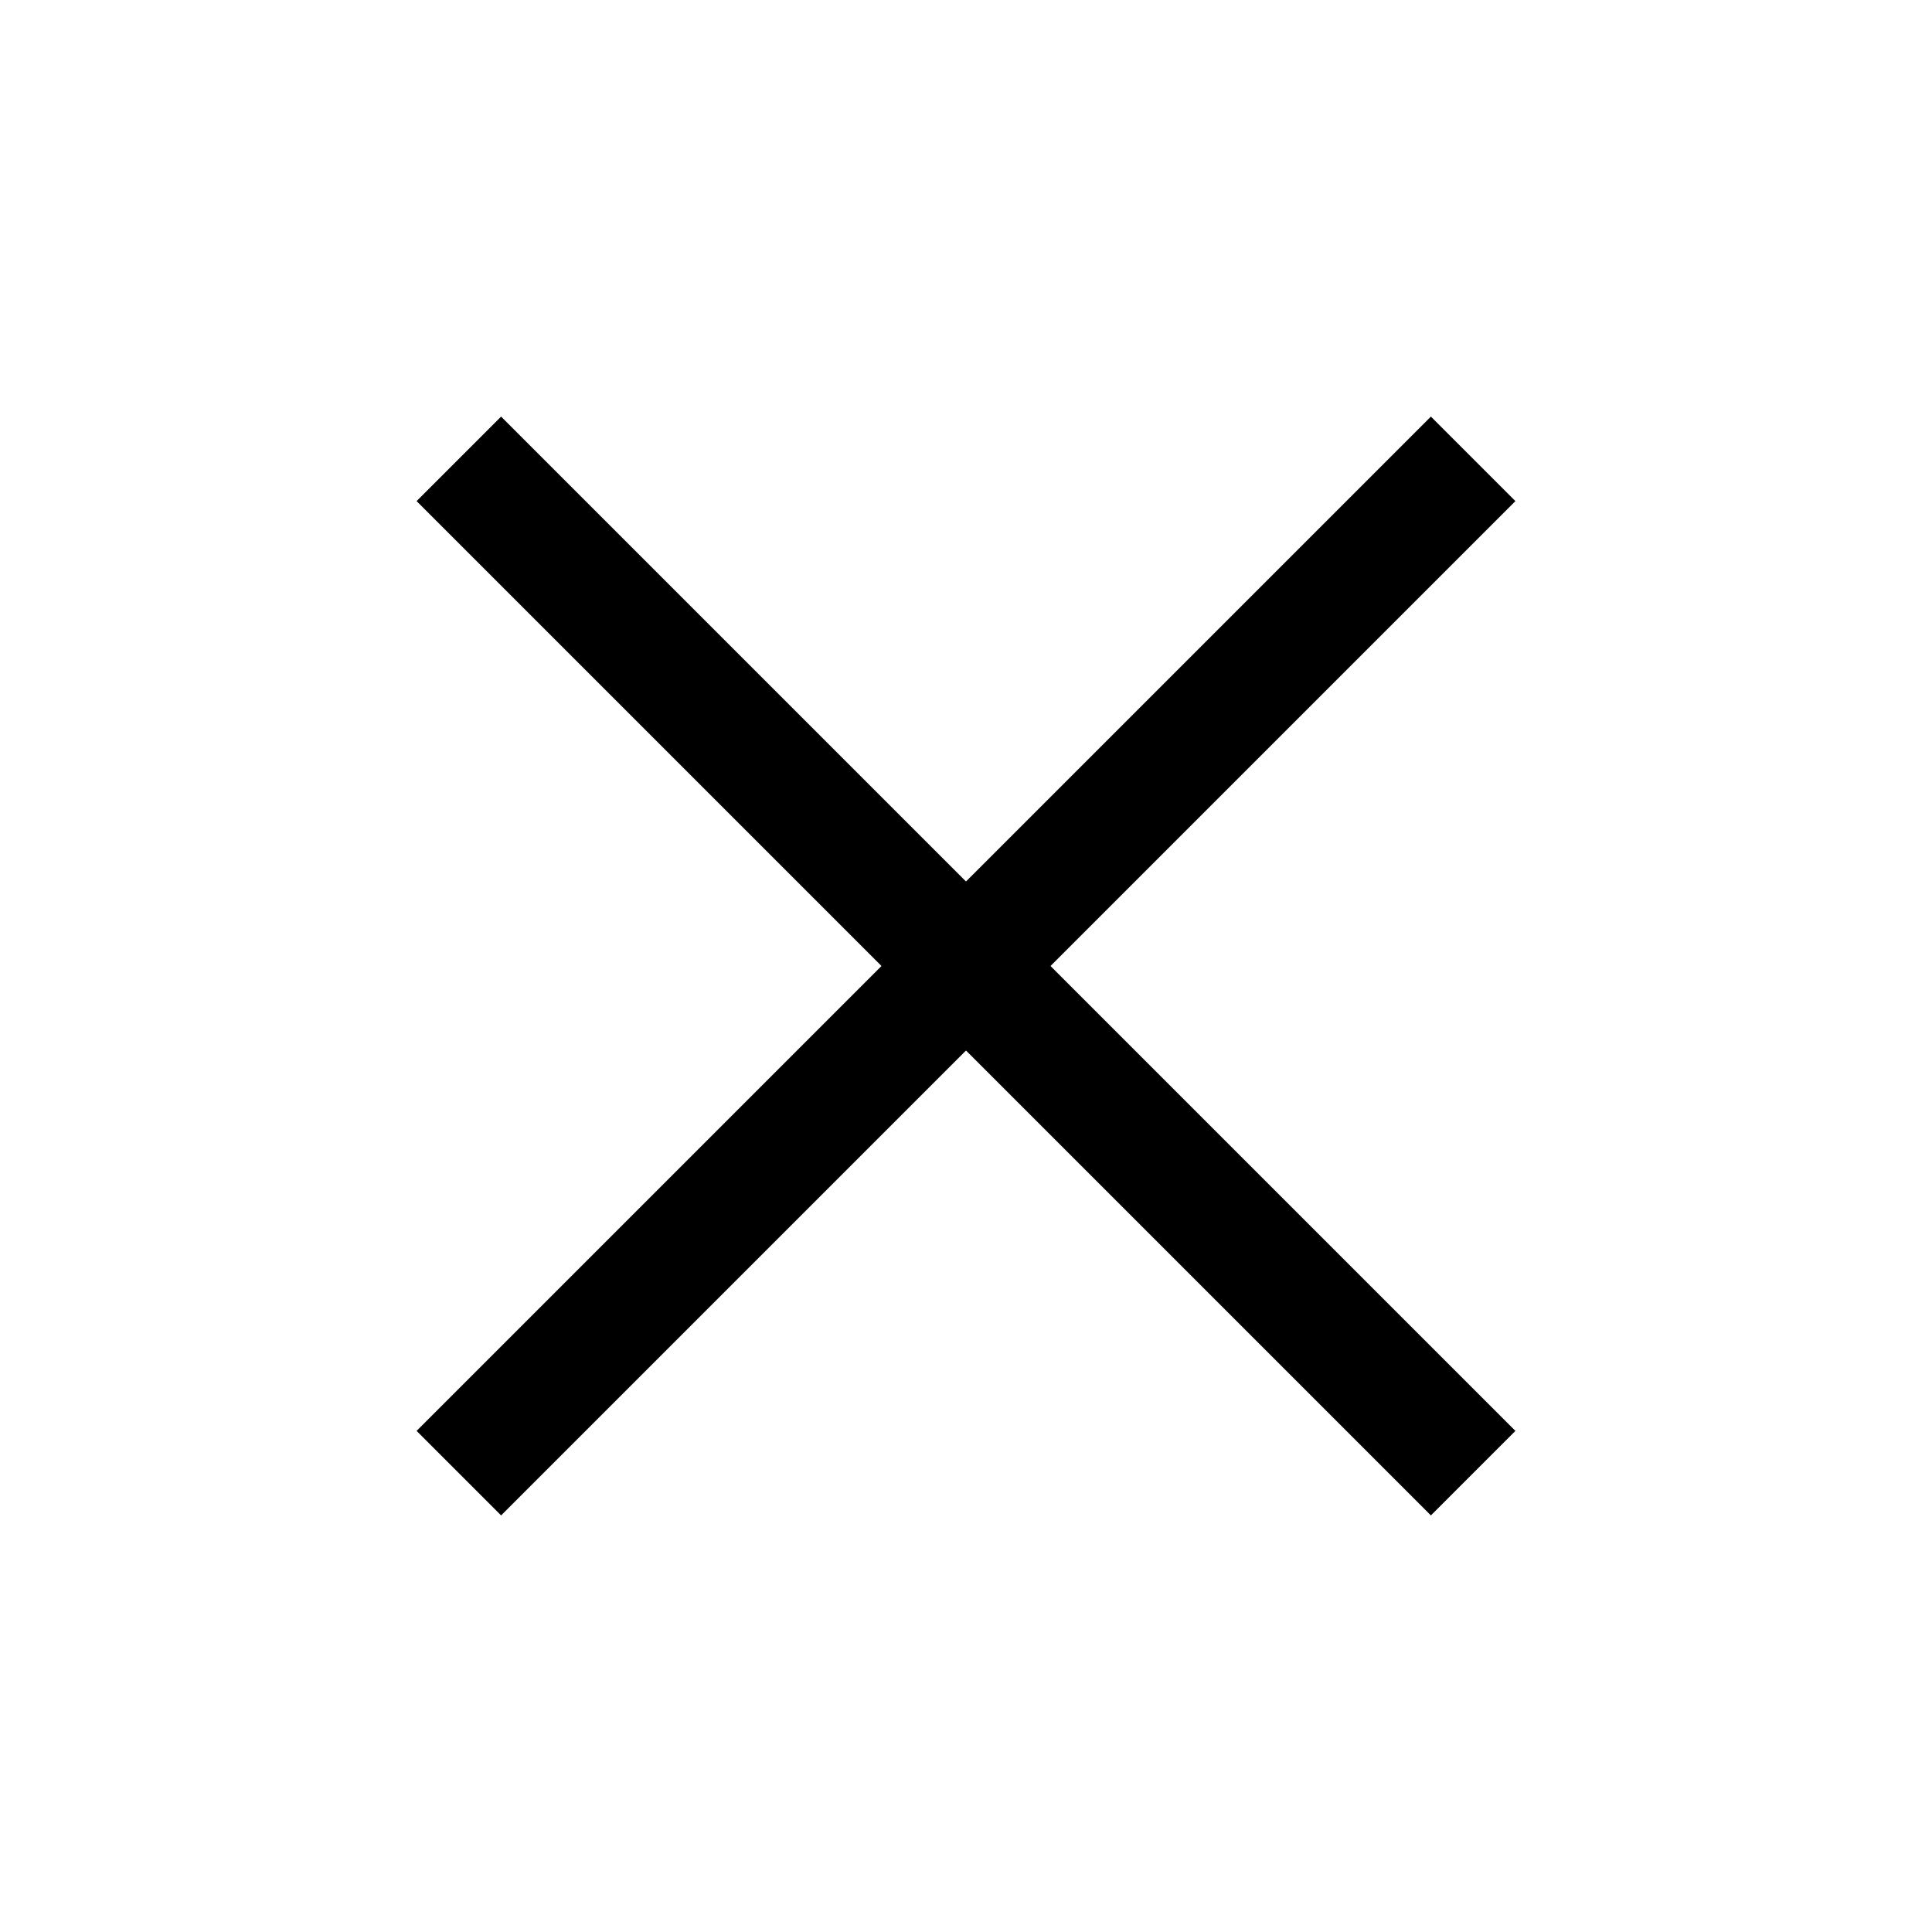
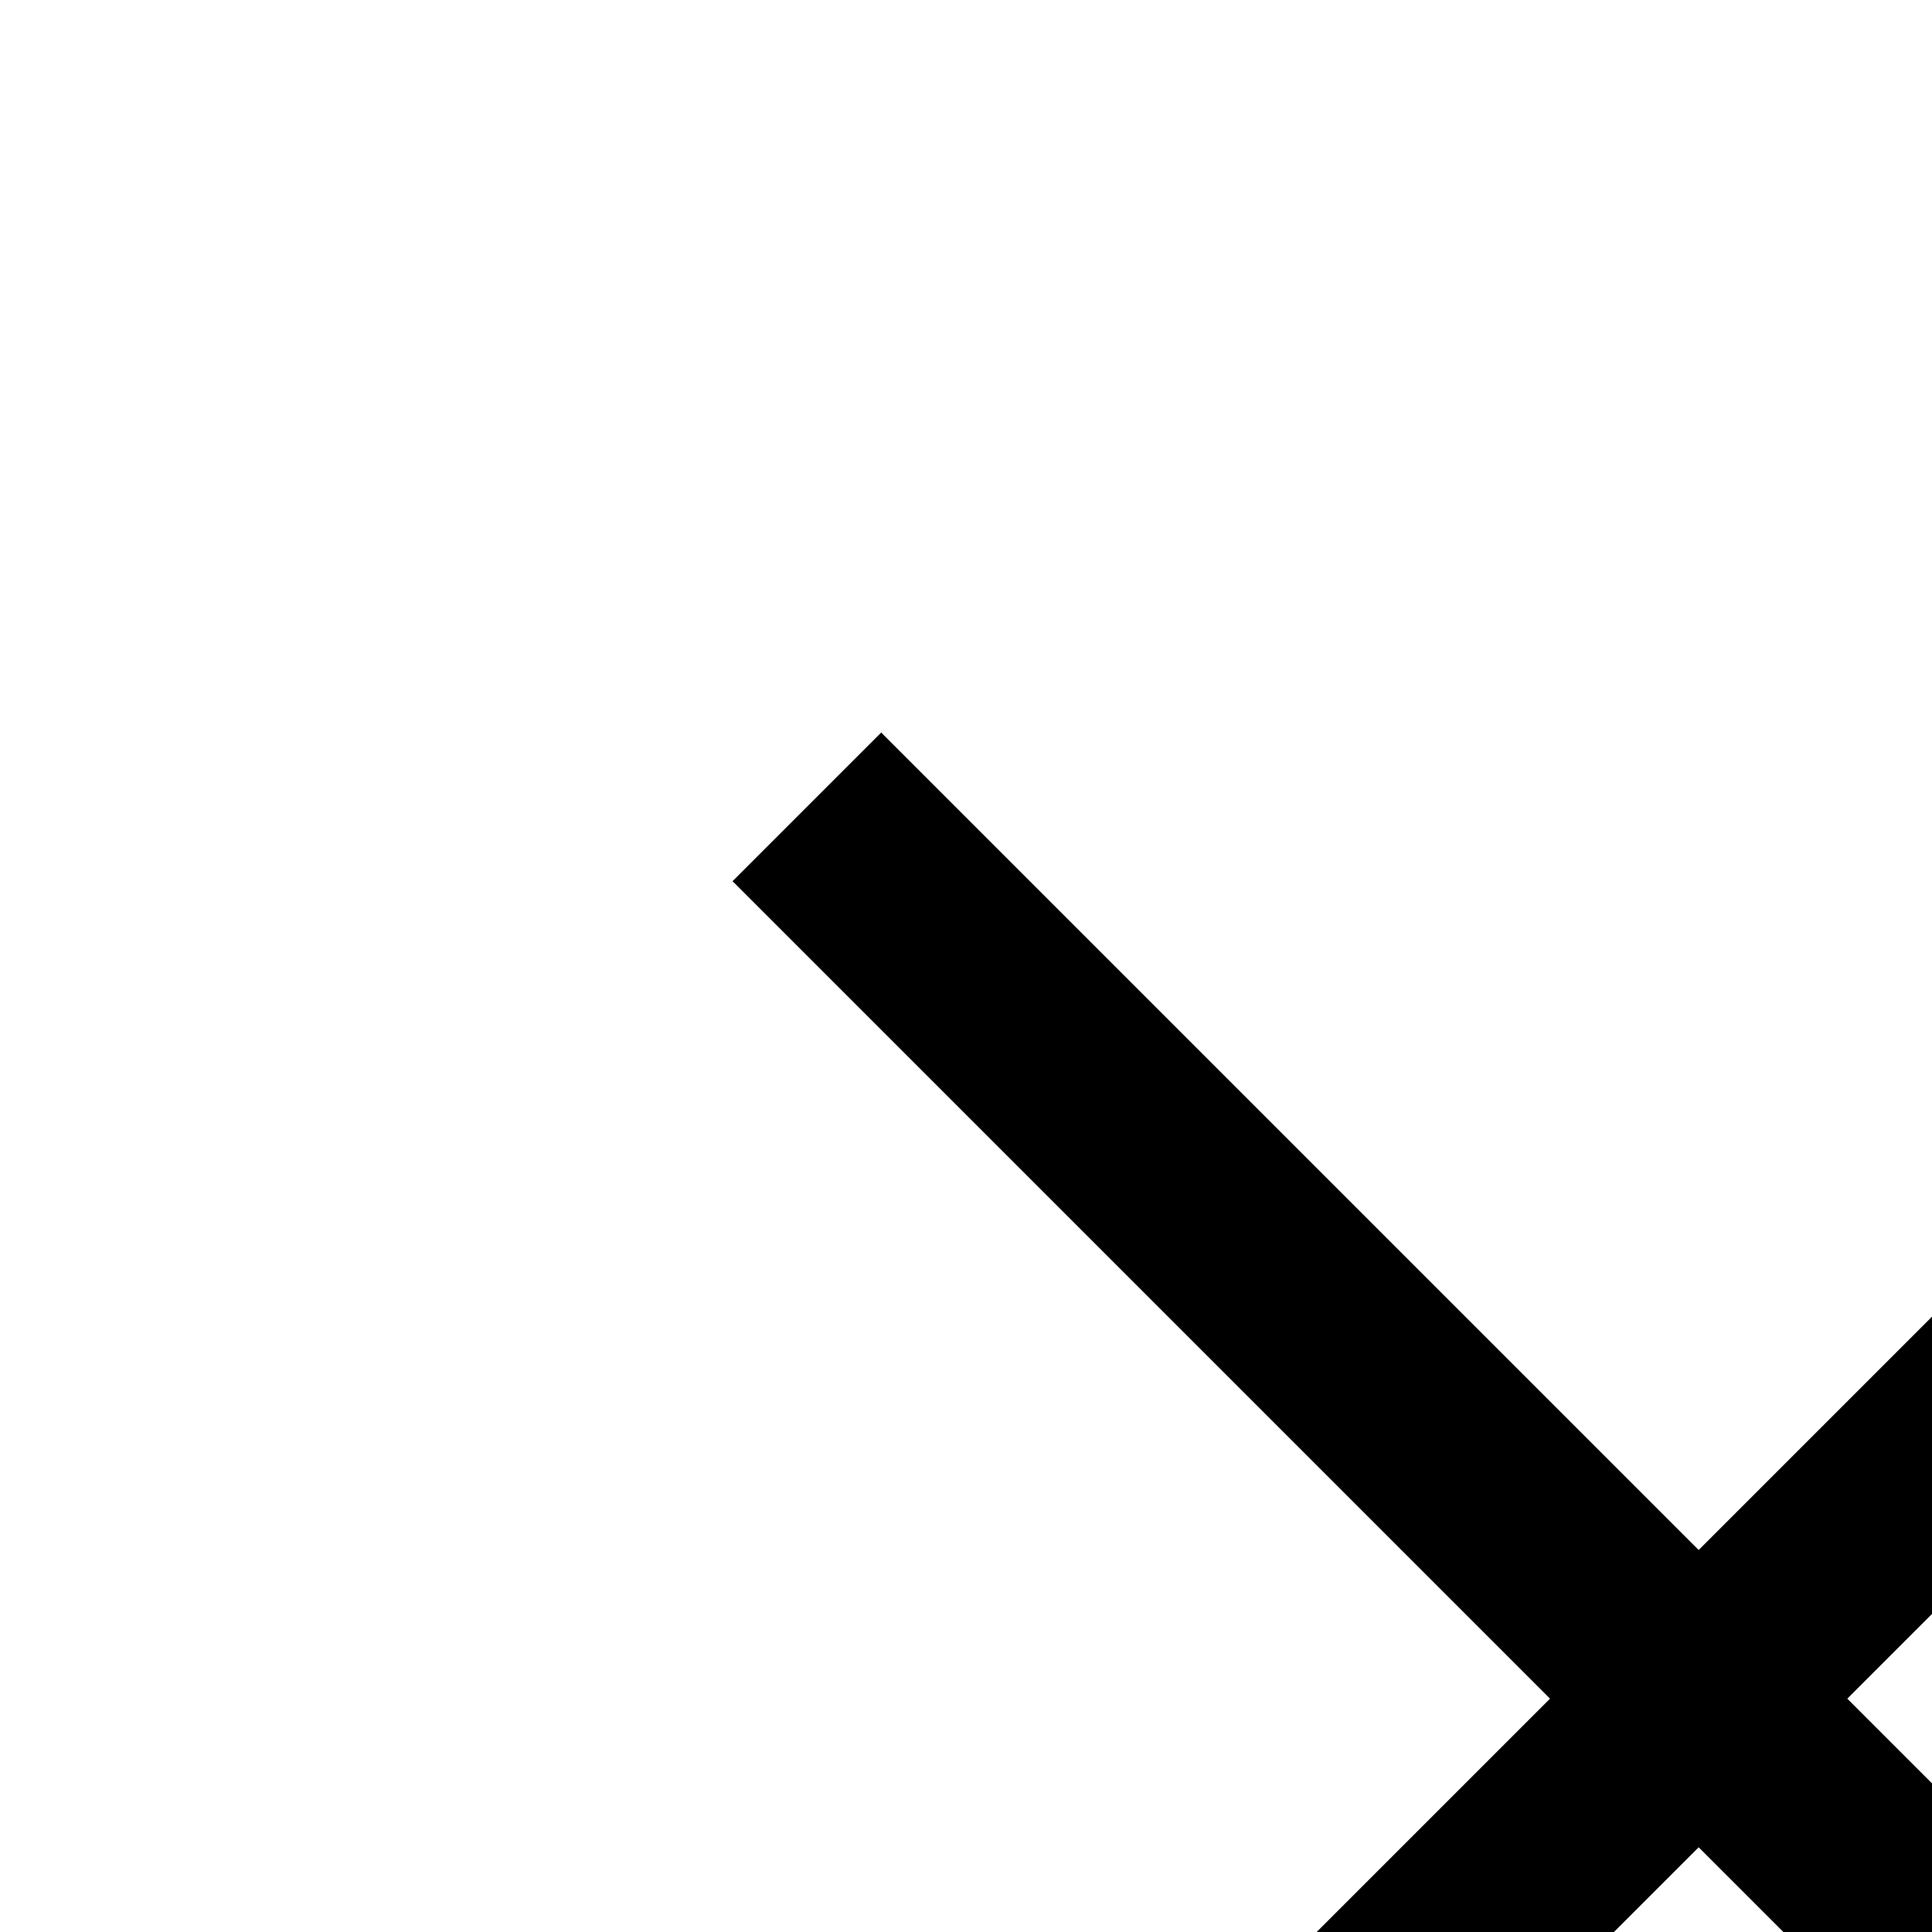
- <svg xmlns="http://www.w3.org/2000/svg" height="48" width="48">
+ <svg xmlns="http://www.w3.org/2000/svg" viewbox="0 0 48 48">
  <path d="m12.45 37.65-2.1-2.1L21.9 24 10.35 12.45l2.1-2.1L24 21.9l11.55-11.55 2.1 2.1L26.1 24l11.55 11.55-2.1 2.1L24 26.1Z" />
</svg>
